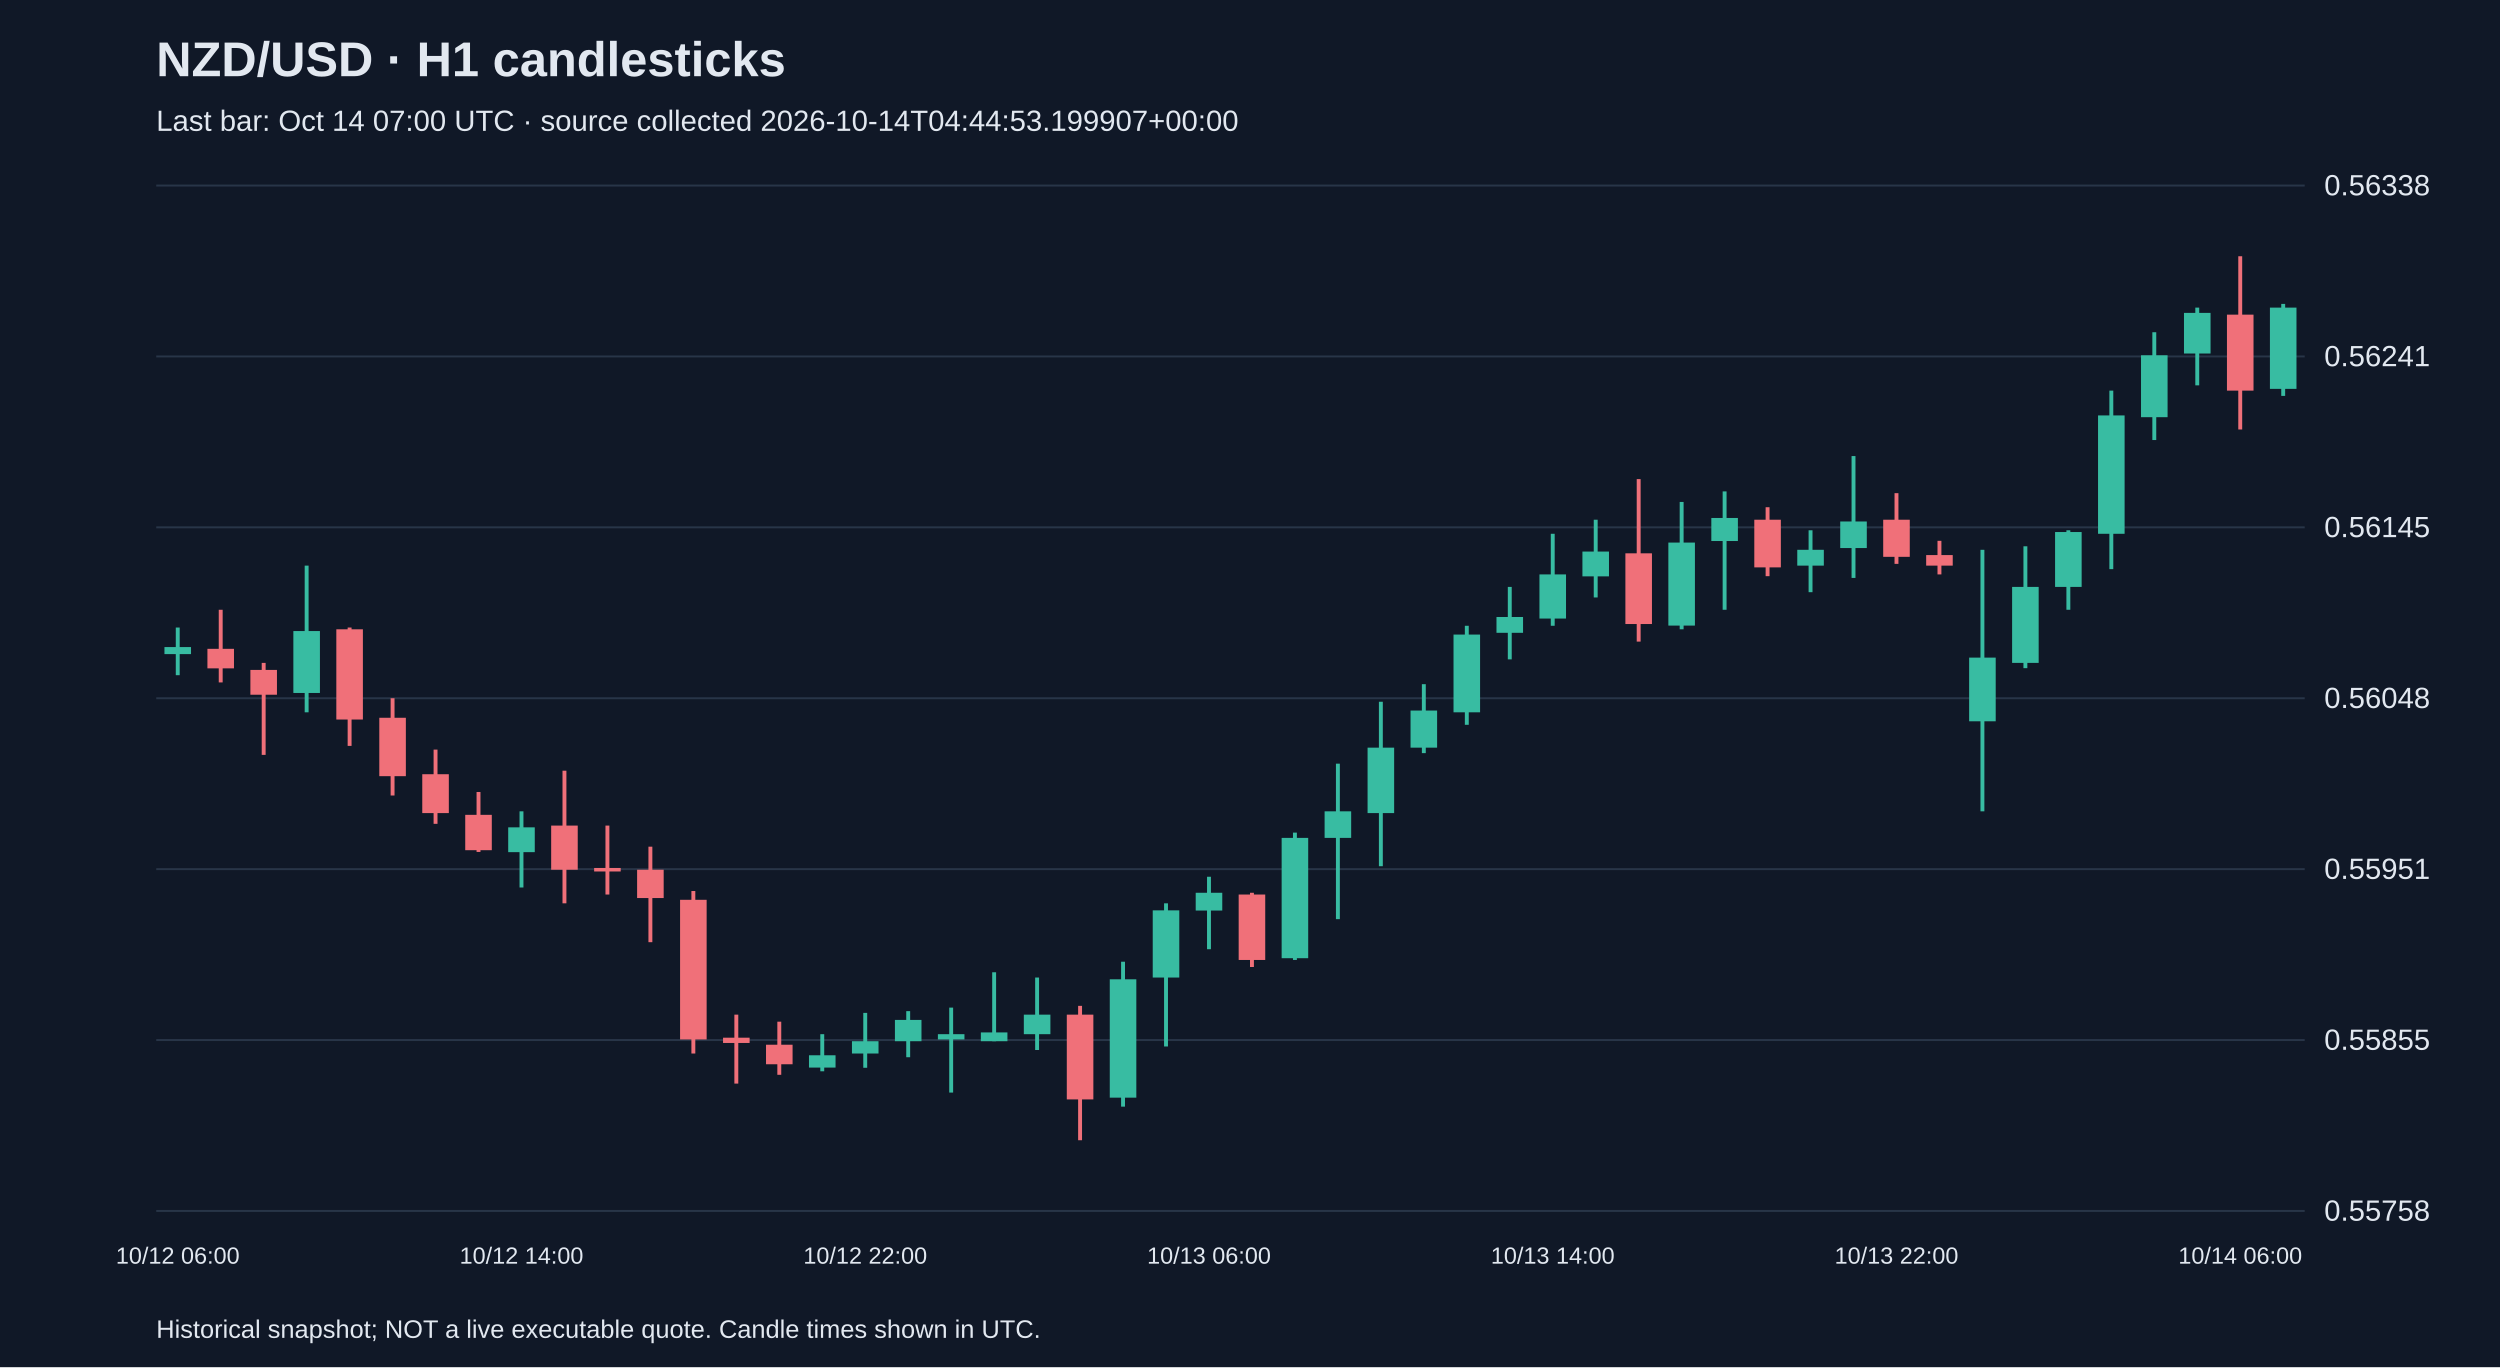
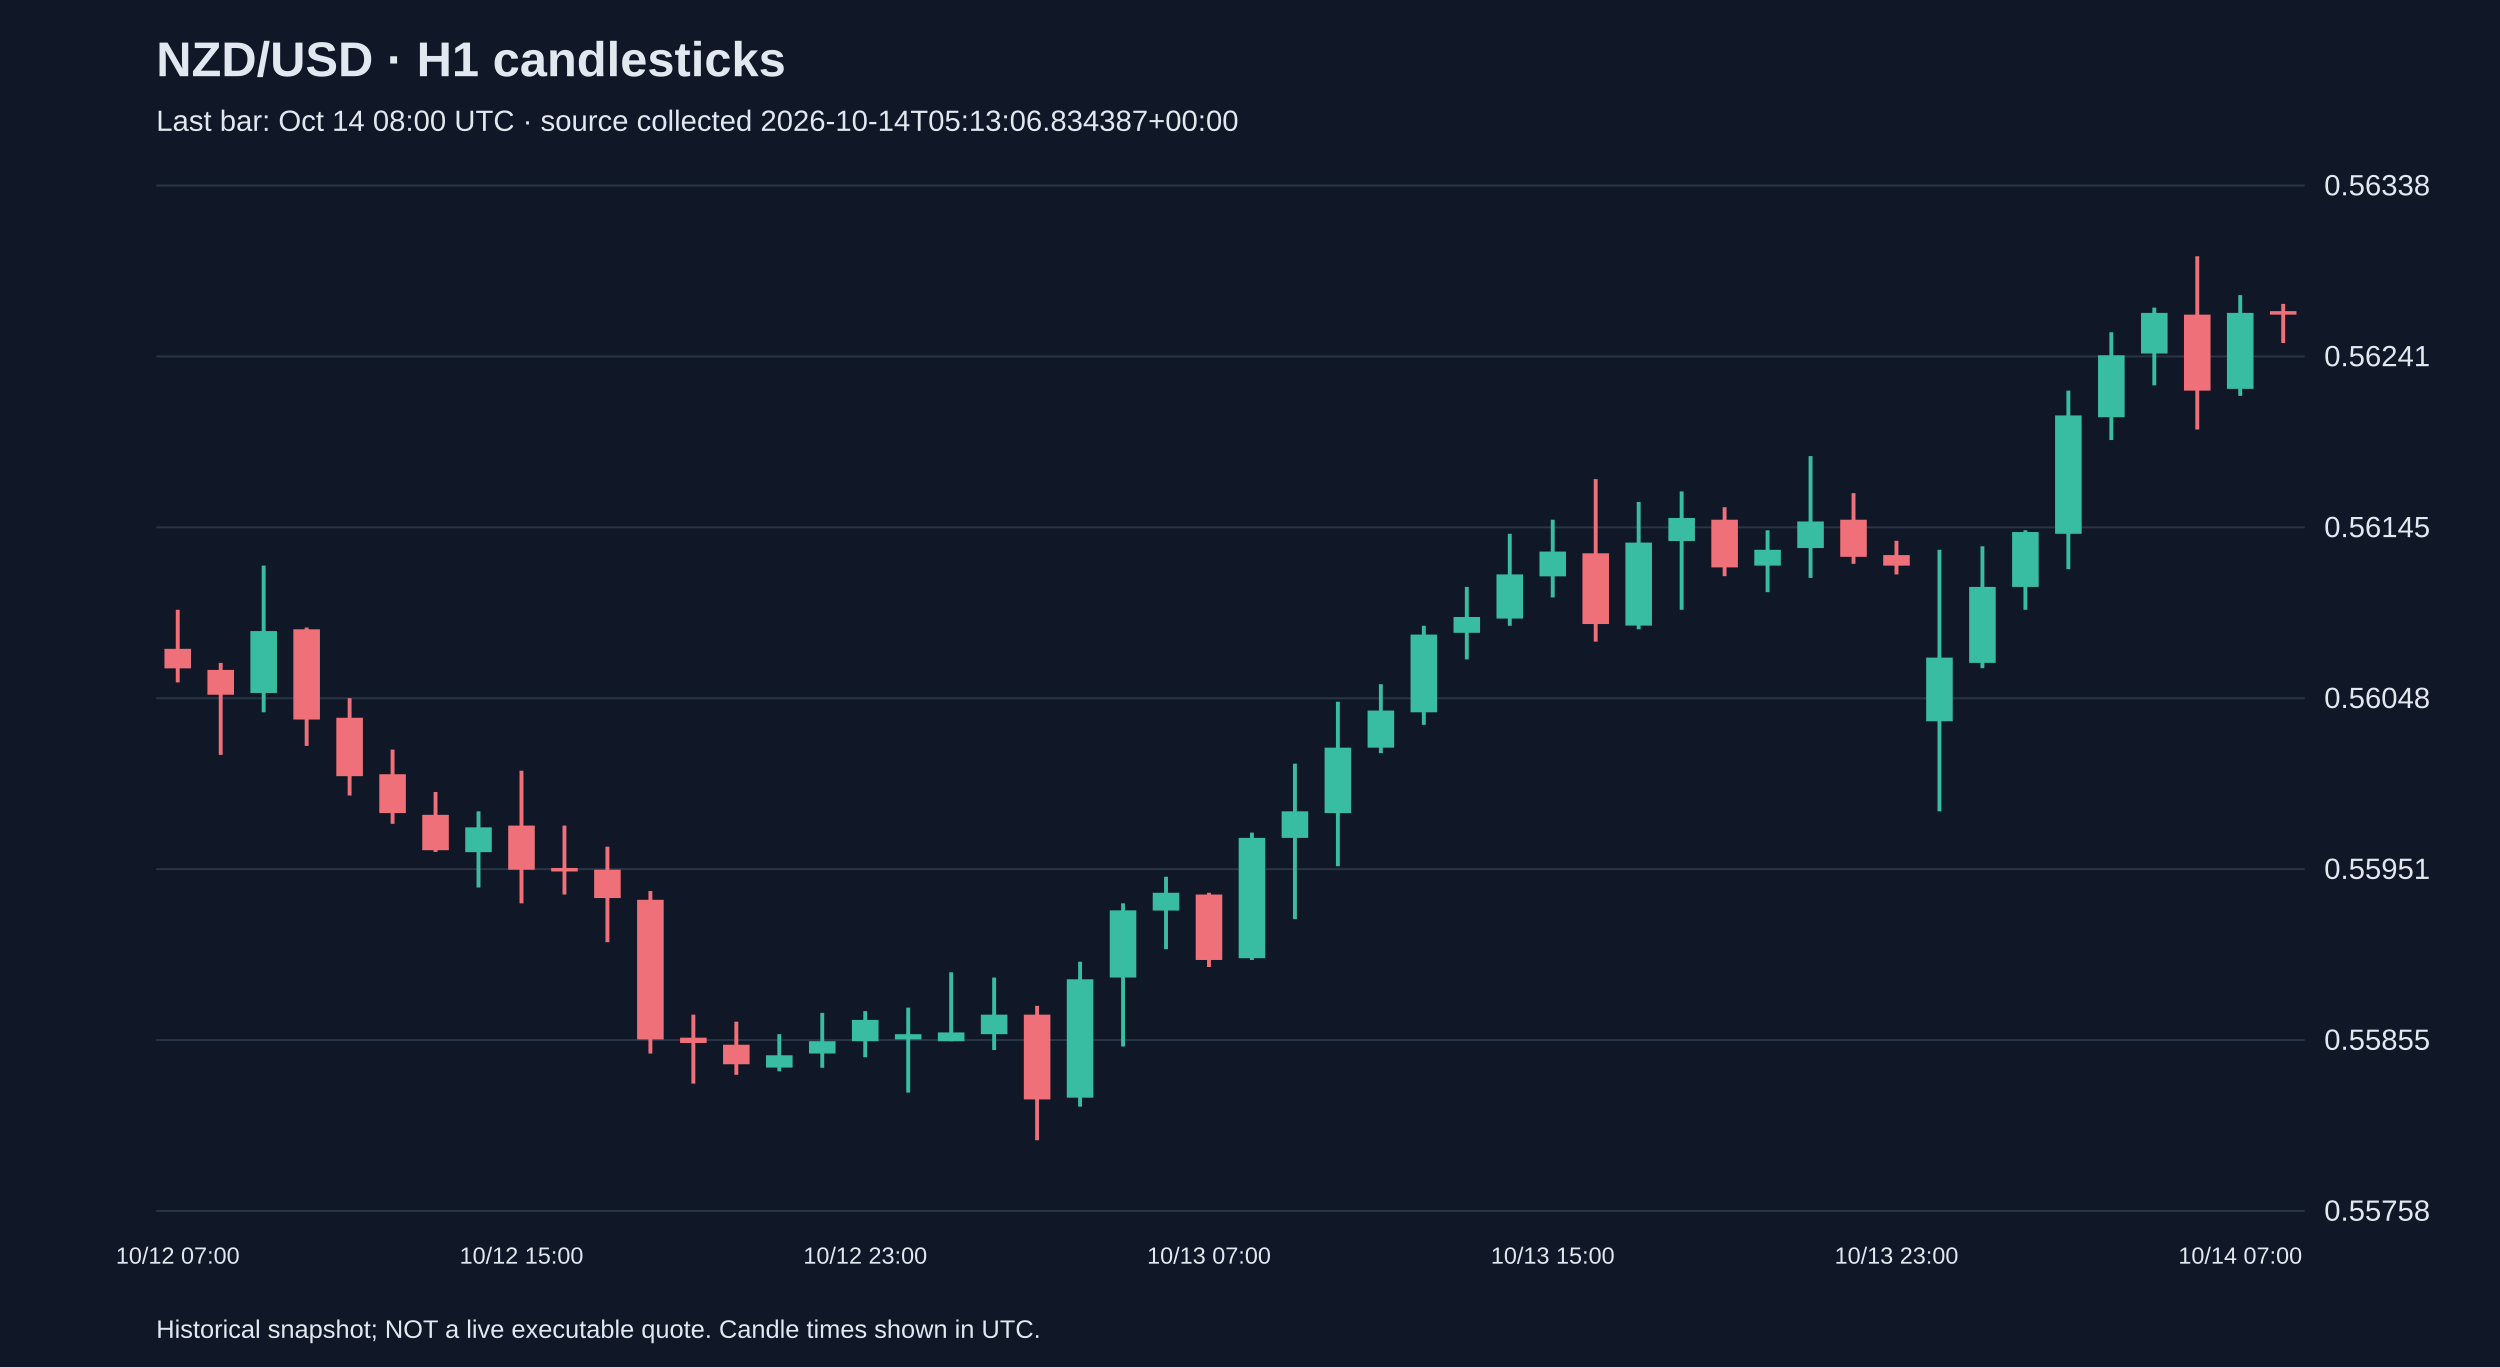
<svg xmlns="http://www.w3.org/2000/svg" viewBox="0 0 1280 700">
  <rect width="100%" height="100%" fill="#101827" />
  <style>text{font-family:Arial,sans-serif;fill:#e2e8f0}</style>
  <text x="80" y="39" font-size="25" font-weight="bold">NZD/USD · H1 candlesticks</text>
-   <text x="80" y="67" font-size="15" fill="#a6b1c5">Last bar: Oct 14 07:00 UTC · source collected 2026-10-14T04:44:53.199907+00:00</text>
+   <text x="80" y="67" font-size="15" fill="#a6b1c5">Last bar: Oct 14 08:00 UTC · source collected 2026-10-14T05:13:06.834387+00:00</text>
  <line x1="80" y1="620.0" x2="1180" y2="620.0" stroke="#283548" />
  <text x="1190" y="625.0" font-size="15">0.55758</text>
  <line x1="80" y1="532.5" x2="1180" y2="532.5" stroke="#283548" />
  <text x="1190" y="537.5" font-size="15">0.55855</text>
  <line x1="80" y1="445.0" x2="1180" y2="445.0" stroke="#283548" />
  <text x="1190" y="450.0" font-size="15">0.55951</text>
  <line x1="80" y1="357.5" x2="1180" y2="357.5" stroke="#283548" />
  <text x="1190" y="362.5" font-size="15">0.56048</text>
  <line x1="80" y1="270.0" x2="1180" y2="270.0" stroke="#283548" />
  <text x="1190" y="275.0" font-size="15">0.56145</text>
  <line x1="80" y1="182.5" x2="1180" y2="182.5" stroke="#283548" />
  <text x="1190" y="187.5" font-size="15">0.56241</text>
  <line x1="80" y1="95.0" x2="1180" y2="95.0" stroke="#283548" />
  <text x="1190" y="100.0" font-size="15">0.56338</text>
-   <line x1="91.0" y1="321.3" x2="91.0" y2="345.7" stroke="#38bca2" stroke-width="2" />
-   <rect x="84.2" y="331.3" width="13.6" height="3.6" fill="#38bca2" />
-   <text x="91.0" y="647" text-anchor="middle" font-size="12">10/12 06:00</text>
-   <line x1="113.0" y1="312.2" x2="113.0" y2="349.4" stroke="#f07079" stroke-width="2" />
-   <rect x="106.2" y="332.2" width="13.6" height="10.0" fill="#f07079" />
-   <line x1="135.0" y1="339.4" x2="135.0" y2="386.5" stroke="#f07079" stroke-width="2" />
-   <rect x="128.2" y="343.0" width="13.6" height="12.7" fill="#f07079" />
-   <line x1="157.0" y1="289.6" x2="157.0" y2="364.7" stroke="#38bca2" stroke-width="2" />
-   <rect x="150.2" y="323.1" width="13.6" height="31.7" fill="#38bca2" />
-   <line x1="179.0" y1="321.3" x2="179.0" y2="381.9" stroke="#f07079" stroke-width="2" />
-   <rect x="172.2" y="322.2" width="13.6" height="46.2" fill="#f07079" />
-   <line x1="201.0" y1="357.5" x2="201.0" y2="407.3" stroke="#f07079" stroke-width="2" />
-   <rect x="194.2" y="367.5" width="13.6" height="29.9" fill="#f07079" />
-   <line x1="223.0" y1="383.8" x2="223.0" y2="421.8" stroke="#f07079" stroke-width="2" />
-   <rect x="216.2" y="396.4" width="13.6" height="19.9" fill="#f07079" />
-   <line x1="245.0" y1="405.5" x2="245.0" y2="436.2" stroke="#f07079" stroke-width="2" />
-   <rect x="238.2" y="417.2" width="13.6" height="18.1" fill="#f07079" />
-   <line x1="267.0" y1="415.4" x2="267.0" y2="454.4" stroke="#38bca2" stroke-width="2" />
-   <rect x="260.2" y="423.6" width="13.6" height="12.7" fill="#38bca2" />
-   <text x="267.0" y="647" text-anchor="middle" font-size="12">10/12 14:00</text>
-   <line x1="289.0" y1="394.6" x2="289.0" y2="462.5" stroke="#f07079" stroke-width="2" />
-   <rect x="282.2" y="422.7" width="13.6" height="22.6" fill="#f07079" />
-   <line x1="311.0" y1="422.7" x2="311.0" y2="458.0" stroke="#f07079" stroke-width="2" />
-   <rect x="304.2" y="444.4" width="13.6" height="1.8" fill="#f07079" />
-   <line x1="333.0" y1="433.5" x2="333.0" y2="482.4" stroke="#f07079" stroke-width="2" />
-   <rect x="326.2" y="445.3" width="13.6" height="14.5" fill="#f07079" />
-   <line x1="355.0" y1="456.2" x2="355.0" y2="539.4" stroke="#f07079" stroke-width="2" />
-   <rect x="348.2" y="460.7" width="13.6" height="71.5" fill="#f07079" />
-   <line x1="377.0" y1="519.5" x2="377.0" y2="554.8" stroke="#f07079" stroke-width="2" />
-   <rect x="370.2" y="531.3" width="13.6" height="2.7" fill="#f07079" />
-   <line x1="399.0" y1="523.1" x2="399.0" y2="550.3" stroke="#f07079" stroke-width="2" />
-   <rect x="392.2" y="534.9" width="13.6" height="10.0" fill="#f07079" />
-   <line x1="421.0" y1="529.5" x2="421.0" y2="548.5" stroke="#38bca2" stroke-width="2" />
-   <rect x="414.2" y="540.3" width="13.6" height="6.3" fill="#38bca2" />
-   <line x1="443.0" y1="518.6" x2="443.0" y2="546.7" stroke="#38bca2" stroke-width="2" />
-   <rect x="436.2" y="533.1" width="13.6" height="6.3" fill="#38bca2" />
-   <text x="443.0" y="647" text-anchor="middle" font-size="12">10/12 22:00</text>
-   <line x1="465.0" y1="517.7" x2="465.0" y2="541.3" stroke="#38bca2" stroke-width="2" />
-   <rect x="458.2" y="522.2" width="13.6" height="10.9" fill="#38bca2" />
-   <line x1="487.0" y1="515.9" x2="487.0" y2="559.4" stroke="#38bca2" stroke-width="2" />
-   <rect x="480.2" y="529.5" width="13.6" height="2.7" fill="#38bca2" />
-   <line x1="509.0" y1="497.8" x2="509.0" y2="533.1" stroke="#38bca2" stroke-width="2" />
-   <rect x="502.2" y="528.6" width="13.6" height="4.5" fill="#38bca2" />
-   <line x1="531.0" y1="500.5" x2="531.0" y2="537.6" stroke="#38bca2" stroke-width="2" />
-   <rect x="524.2" y="519.5" width="13.6" height="10.0" fill="#38bca2" />
-   <line x1="553.0" y1="515.0" x2="553.0" y2="583.8" stroke="#f07079" stroke-width="2" />
-   <rect x="546.2" y="519.5" width="13.6" height="43.4" fill="#f07079" />
-   <line x1="575.0" y1="492.4" x2="575.0" y2="566.6" stroke="#38bca2" stroke-width="2" />
-   <rect x="568.2" y="501.4" width="13.6" height="60.6" fill="#38bca2" />
-   <line x1="597.0" y1="462.5" x2="597.0" y2="535.8" stroke="#38bca2" stroke-width="2" />
-   <rect x="590.2" y="466.1" width="13.6" height="34.4" fill="#38bca2" />
-   <line x1="619.0" y1="448.9" x2="619.0" y2="486.0" stroke="#38bca2" stroke-width="2" />
-   <rect x="612.2" y="457.1" width="13.6" height="9.1" fill="#38bca2" />
-   <text x="619.0" y="647" text-anchor="middle" font-size="12">10/13 06:00</text>
-   <line x1="641.0" y1="457.1" x2="641.0" y2="495.1" stroke="#f07079" stroke-width="2" />
-   <rect x="634.2" y="458.0" width="13.6" height="33.5" fill="#f07079" />
-   <line x1="663.0" y1="426.3" x2="663.0" y2="491.5" stroke="#38bca2" stroke-width="2" />
-   <rect x="656.2" y="429.0" width="13.6" height="61.6" fill="#38bca2" />
-   <line x1="685.0" y1="391.0" x2="685.0" y2="470.6" stroke="#38bca2" stroke-width="2" />
-   <rect x="678.2" y="415.4" width="13.6" height="13.6" fill="#38bca2" />
-   <line x1="707.0" y1="359.3" x2="707.0" y2="443.5" stroke="#38bca2" stroke-width="2" />
-   <rect x="700.2" y="382.8" width="13.6" height="33.5" fill="#38bca2" />
-   <line x1="729.0" y1="350.3" x2="729.0" y2="385.6" stroke="#38bca2" stroke-width="2" />
-   <rect x="722.2" y="363.8" width="13.6" height="19.0" fill="#38bca2" />
-   <line x1="751.0" y1="320.4" x2="751.0" y2="371.1" stroke="#38bca2" stroke-width="2" />
-   <rect x="744.2" y="324.9" width="13.6" height="39.8" fill="#38bca2" />
-   <line x1="773.0" y1="300.5" x2="773.0" y2="337.6" stroke="#38bca2" stroke-width="2" />
-   <rect x="766.2" y="315.9" width="13.6" height="8.1" fill="#38bca2" />
-   <line x1="795.0" y1="273.3" x2="795.0" y2="320.4" stroke="#38bca2" stroke-width="2" />
-   <rect x="788.2" y="294.1" width="13.6" height="22.6" fill="#38bca2" />
-   <text x="795.0" y="647" text-anchor="middle" font-size="12">10/13 14:00</text>
-   <line x1="817.0" y1="266.1" x2="817.0" y2="305.9" stroke="#38bca2" stroke-width="2" />
-   <rect x="810.2" y="282.4" width="13.6" height="12.7" fill="#38bca2" />
-   <line x1="839.0" y1="245.3" x2="839.0" y2="328.5" stroke="#f07079" stroke-width="2" />
-   <rect x="832.2" y="283.3" width="13.6" height="36.2" fill="#f07079" />
-   <line x1="861.0" y1="257.0" x2="861.0" y2="322.2" stroke="#38bca2" stroke-width="2" />
-   <rect x="854.2" y="277.8" width="13.6" height="42.5" fill="#38bca2" />
-   <line x1="883.0" y1="251.6" x2="883.0" y2="312.2" stroke="#38bca2" stroke-width="2" />
-   <rect x="876.2" y="265.2" width="13.6" height="11.8" fill="#38bca2" />
-   <line x1="905.0" y1="259.7" x2="905.0" y2="295.0" stroke="#f07079" stroke-width="2" />
-   <rect x="898.2" y="266.1" width="13.6" height="24.4" fill="#f07079" />
-   <line x1="927.0" y1="271.5" x2="927.0" y2="303.2" stroke="#38bca2" stroke-width="2" />
-   <rect x="920.2" y="281.5" width="13.6" height="8.1" fill="#38bca2" />
-   <line x1="949.0" y1="233.5" x2="949.0" y2="295.9" stroke="#38bca2" stroke-width="2" />
-   <rect x="942.2" y="267.0" width="13.6" height="13.6" fill="#38bca2" />
-   <line x1="971.0" y1="252.5" x2="971.0" y2="288.7" stroke="#f07079" stroke-width="2" />
-   <rect x="964.2" y="266.1" width="13.6" height="19.0" fill="#f07079" />
-   <text x="971.0" y="647" text-anchor="middle" font-size="12">10/13 22:00</text>
-   <line x1="993.0" y1="276.9" x2="993.0" y2="294.1" stroke="#f07079" stroke-width="2" />
-   <rect x="986.2" y="284.2" width="13.6" height="5.4" fill="#f07079" />
-   <line x1="1015.0" y1="281.5" x2="1015.0" y2="415.4" stroke="#38bca2" stroke-width="2" />
-   <rect x="1008.2" y="336.7" width="13.6" height="32.6" fill="#38bca2" />
-   <line x1="1037.0" y1="279.7" x2="1037.0" y2="342.1" stroke="#38bca2" stroke-width="2" />
-   <rect x="1030.2" y="300.5" width="13.6" height="38.9" fill="#38bca2" />
-   <line x1="1059.0" y1="271.5" x2="1059.0" y2="312.2" stroke="#38bca2" stroke-width="2" />
-   <rect x="1052.2" y="272.4" width="13.6" height="28.1" fill="#38bca2" />
-   <line x1="1081.0" y1="200.0" x2="1081.0" y2="291.4" stroke="#38bca2" stroke-width="2" />
-   <rect x="1074.2" y="212.7" width="13.6" height="60.6" fill="#38bca2" />
-   <line x1="1103.0" y1="170.1" x2="1103.0" y2="225.3" stroke="#38bca2" stroke-width="2" />
-   <rect x="1096.2" y="181.9" width="13.6" height="31.7" fill="#38bca2" />
-   <line x1="1125.0" y1="157.5" x2="1125.0" y2="197.3" stroke="#38bca2" stroke-width="2" />
-   <rect x="1118.2" y="160.2" width="13.6" height="20.8" fill="#38bca2" />
-   <line x1="1147.0" y1="131.2" x2="1147.0" y2="219.9" stroke="#f07079" stroke-width="2" />
-   <rect x="1140.2" y="161.1" width="13.6" height="38.9" fill="#f07079" />
-   <text x="1147.0" y="647" text-anchor="middle" font-size="12">10/14 06:00</text>
-   <line x1="1169.0" y1="155.6" x2="1169.0" y2="202.7" stroke="#38bca2" stroke-width="2" />
-   <rect x="1162.2" y="157.5" width="13.6" height="41.6" fill="#38bca2" />
+   <line x1="91.0" y1="312.2" x2="91.0" y2="349.4" stroke="#f07079" stroke-width="2" />
+   <rect x="84.2" y="332.2" width="13.6" height="10.0" fill="#f07079" />
+   <text x="91.0" y="647" text-anchor="middle" font-size="12">10/12 07:00</text>
+   <line x1="113.0" y1="339.4" x2="113.0" y2="386.5" stroke="#f07079" stroke-width="2" />
+   <rect x="106.2" y="343.0" width="13.6" height="12.7" fill="#f07079" />
+   <line x1="135.0" y1="289.6" x2="135.0" y2="364.7" stroke="#38bca2" stroke-width="2" />
+   <rect x="128.2" y="323.1" width="13.6" height="31.7" fill="#38bca2" />
+   <line x1="157.0" y1="321.3" x2="157.0" y2="381.9" stroke="#f07079" stroke-width="2" />
+   <rect x="150.2" y="322.2" width="13.6" height="46.2" fill="#f07079" />
+   <line x1="179.0" y1="357.5" x2="179.0" y2="407.3" stroke="#f07079" stroke-width="2" />
+   <rect x="172.2" y="367.5" width="13.6" height="29.9" fill="#f07079" />
+   <line x1="201.0" y1="383.8" x2="201.0" y2="421.8" stroke="#f07079" stroke-width="2" />
+   <rect x="194.2" y="396.4" width="13.6" height="19.9" fill="#f07079" />
+   <line x1="223.0" y1="405.5" x2="223.0" y2="436.2" stroke="#f07079" stroke-width="2" />
+   <rect x="216.2" y="417.2" width="13.6" height="18.1" fill="#f07079" />
+   <line x1="245.0" y1="415.4" x2="245.0" y2="454.4" stroke="#38bca2" stroke-width="2" />
+   <rect x="238.2" y="423.6" width="13.6" height="12.7" fill="#38bca2" />
+   <line x1="267.0" y1="394.6" x2="267.0" y2="462.5" stroke="#f07079" stroke-width="2" />
+   <rect x="260.2" y="422.7" width="13.6" height="22.6" fill="#f07079" />
+   <text x="267.0" y="647" text-anchor="middle" font-size="12">10/12 15:00</text>
+   <line x1="289.0" y1="422.7" x2="289.0" y2="458.0" stroke="#f07079" stroke-width="2" />
+   <rect x="282.2" y="444.4" width="13.6" height="1.8" fill="#f07079" />
+   <line x1="311.0" y1="433.5" x2="311.0" y2="482.4" stroke="#f07079" stroke-width="2" />
+   <rect x="304.2" y="445.3" width="13.6" height="14.5" fill="#f07079" />
+   <line x1="333.0" y1="456.2" x2="333.0" y2="539.4" stroke="#f07079" stroke-width="2" />
+   <rect x="326.2" y="460.7" width="13.6" height="71.5" fill="#f07079" />
+   <line x1="355.0" y1="519.5" x2="355.0" y2="554.8" stroke="#f07079" stroke-width="2" />
+   <rect x="348.2" y="531.3" width="13.6" height="2.7" fill="#f07079" />
+   <line x1="377.0" y1="523.1" x2="377.0" y2="550.3" stroke="#f07079" stroke-width="2" />
+   <rect x="370.2" y="534.9" width="13.6" height="10.0" fill="#f07079" />
+   <line x1="399.0" y1="529.5" x2="399.0" y2="548.5" stroke="#38bca2" stroke-width="2" />
+   <rect x="392.2" y="540.3" width="13.6" height="6.3" fill="#38bca2" />
+   <line x1="421.0" y1="518.6" x2="421.0" y2="546.7" stroke="#38bca2" stroke-width="2" />
+   <rect x="414.2" y="533.1" width="13.6" height="6.3" fill="#38bca2" />
+   <line x1="443.0" y1="517.7" x2="443.0" y2="541.3" stroke="#38bca2" stroke-width="2" />
+   <rect x="436.2" y="522.2" width="13.6" height="10.9" fill="#38bca2" />
+   <text x="443.0" y="647" text-anchor="middle" font-size="12">10/12 23:00</text>
+   <line x1="465.0" y1="515.9" x2="465.0" y2="559.4" stroke="#38bca2" stroke-width="2" />
+   <rect x="458.2" y="529.5" width="13.6" height="2.7" fill="#38bca2" />
+   <line x1="487.0" y1="497.8" x2="487.0" y2="533.1" stroke="#38bca2" stroke-width="2" />
+   <rect x="480.2" y="528.6" width="13.6" height="4.5" fill="#38bca2" />
+   <line x1="509.0" y1="500.5" x2="509.0" y2="537.6" stroke="#38bca2" stroke-width="2" />
+   <rect x="502.2" y="519.5" width="13.6" height="10.0" fill="#38bca2" />
+   <line x1="531.0" y1="515.0" x2="531.0" y2="583.8" stroke="#f07079" stroke-width="2" />
+   <rect x="524.2" y="519.5" width="13.6" height="43.4" fill="#f07079" />
+   <line x1="553.0" y1="492.4" x2="553.0" y2="566.6" stroke="#38bca2" stroke-width="2" />
+   <rect x="546.2" y="501.4" width="13.6" height="60.6" fill="#38bca2" />
+   <line x1="575.0" y1="462.5" x2="575.0" y2="535.8" stroke="#38bca2" stroke-width="2" />
+   <rect x="568.2" y="466.1" width="13.6" height="34.4" fill="#38bca2" />
+   <line x1="597.0" y1="448.9" x2="597.0" y2="486.0" stroke="#38bca2" stroke-width="2" />
+   <rect x="590.2" y="457.1" width="13.6" height="9.1" fill="#38bca2" />
+   <line x1="619.0" y1="457.1" x2="619.0" y2="495.1" stroke="#f07079" stroke-width="2" />
+   <rect x="612.2" y="458.0" width="13.6" height="33.5" fill="#f07079" />
+   <text x="619.0" y="647" text-anchor="middle" font-size="12">10/13 07:00</text>
+   <line x1="641.0" y1="426.3" x2="641.0" y2="491.5" stroke="#38bca2" stroke-width="2" />
+   <rect x="634.2" y="429.0" width="13.6" height="61.6" fill="#38bca2" />
+   <line x1="663.0" y1="391.0" x2="663.0" y2="470.6" stroke="#38bca2" stroke-width="2" />
+   <rect x="656.2" y="415.4" width="13.6" height="13.6" fill="#38bca2" />
+   <line x1="685.0" y1="359.3" x2="685.0" y2="443.5" stroke="#38bca2" stroke-width="2" />
+   <rect x="678.2" y="382.8" width="13.6" height="33.5" fill="#38bca2" />
+   <line x1="707.0" y1="350.3" x2="707.0" y2="385.6" stroke="#38bca2" stroke-width="2" />
+   <rect x="700.2" y="363.8" width="13.6" height="19.0" fill="#38bca2" />
+   <line x1="729.0" y1="320.4" x2="729.0" y2="371.1" stroke="#38bca2" stroke-width="2" />
+   <rect x="722.2" y="324.9" width="13.6" height="39.8" fill="#38bca2" />
+   <line x1="751.0" y1="300.5" x2="751.0" y2="337.6" stroke="#38bca2" stroke-width="2" />
+   <rect x="744.2" y="315.9" width="13.6" height="8.1" fill="#38bca2" />
+   <line x1="773.0" y1="273.3" x2="773.0" y2="320.4" stroke="#38bca2" stroke-width="2" />
+   <rect x="766.2" y="294.1" width="13.6" height="22.6" fill="#38bca2" />
+   <line x1="795.0" y1="266.1" x2="795.0" y2="305.9" stroke="#38bca2" stroke-width="2" />
+   <rect x="788.2" y="282.4" width="13.6" height="12.7" fill="#38bca2" />
+   <text x="795.0" y="647" text-anchor="middle" font-size="12">10/13 15:00</text>
+   <line x1="817.0" y1="245.3" x2="817.0" y2="328.5" stroke="#f07079" stroke-width="2" />
+   <rect x="810.2" y="283.3" width="13.6" height="36.2" fill="#f07079" />
+   <line x1="839.0" y1="257.0" x2="839.0" y2="322.2" stroke="#38bca2" stroke-width="2" />
+   <rect x="832.2" y="277.8" width="13.6" height="42.5" fill="#38bca2" />
+   <line x1="861.0" y1="251.6" x2="861.0" y2="312.2" stroke="#38bca2" stroke-width="2" />
+   <rect x="854.2" y="265.2" width="13.6" height="11.8" fill="#38bca2" />
+   <line x1="883.0" y1="259.7" x2="883.0" y2="295.0" stroke="#f07079" stroke-width="2" />
+   <rect x="876.2" y="266.1" width="13.6" height="24.4" fill="#f07079" />
+   <line x1="905.0" y1="271.5" x2="905.0" y2="303.2" stroke="#38bca2" stroke-width="2" />
+   <rect x="898.2" y="281.5" width="13.6" height="8.1" fill="#38bca2" />
+   <line x1="927.0" y1="233.5" x2="927.0" y2="295.9" stroke="#38bca2" stroke-width="2" />
+   <rect x="920.2" y="267.0" width="13.6" height="13.6" fill="#38bca2" />
+   <line x1="949.0" y1="252.5" x2="949.0" y2="288.7" stroke="#f07079" stroke-width="2" />
+   <rect x="942.2" y="266.1" width="13.6" height="19.0" fill="#f07079" />
+   <line x1="971.0" y1="276.9" x2="971.0" y2="294.1" stroke="#f07079" stroke-width="2" />
+   <rect x="964.2" y="284.2" width="13.6" height="5.4" fill="#f07079" />
+   <text x="971.0" y="647" text-anchor="middle" font-size="12">10/13 23:00</text>
+   <line x1="993.0" y1="281.5" x2="993.0" y2="415.4" stroke="#38bca2" stroke-width="2" />
+   <rect x="986.2" y="336.7" width="13.6" height="32.6" fill="#38bca2" />
+   <line x1="1015.0" y1="279.7" x2="1015.0" y2="342.1" stroke="#38bca2" stroke-width="2" />
+   <rect x="1008.2" y="300.5" width="13.6" height="38.9" fill="#38bca2" />
+   <line x1="1037.0" y1="271.5" x2="1037.0" y2="312.2" stroke="#38bca2" stroke-width="2" />
+   <rect x="1030.2" y="272.4" width="13.6" height="28.1" fill="#38bca2" />
+   <line x1="1059.0" y1="200.0" x2="1059.0" y2="291.4" stroke="#38bca2" stroke-width="2" />
+   <rect x="1052.2" y="212.7" width="13.6" height="60.6" fill="#38bca2" />
+   <line x1="1081.0" y1="170.1" x2="1081.0" y2="225.3" stroke="#38bca2" stroke-width="2" />
+   <rect x="1074.2" y="181.9" width="13.6" height="31.7" fill="#38bca2" />
+   <line x1="1103.0" y1="157.5" x2="1103.0" y2="197.3" stroke="#38bca2" stroke-width="2" />
+   <rect x="1096.2" y="160.2" width="13.6" height="20.8" fill="#38bca2" />
+   <line x1="1125.0" y1="131.2" x2="1125.0" y2="219.9" stroke="#f07079" stroke-width="2" />
+   <rect x="1118.2" y="161.1" width="13.6" height="38.9" fill="#f07079" />
+   <line x1="1147.0" y1="151.1" x2="1147.0" y2="202.7" stroke="#38bca2" stroke-width="2" />
+   <rect x="1140.2" y="160.2" width="13.6" height="38.9" fill="#38bca2" />
+   <text x="1147.0" y="647" text-anchor="middle" font-size="12">10/14 07:00</text>
+   <line x1="1169.0" y1="155.6" x2="1169.0" y2="175.6" stroke="#f07079" stroke-width="2" />
+   <rect x="1162.2" y="159.3" width="13.6" height="1.8" fill="#f07079" />
  <text x="80" y="685" font-size="13">Historical snapshot; NOT a live executable quote. Candle times shown in UTC.</text>
</svg>
